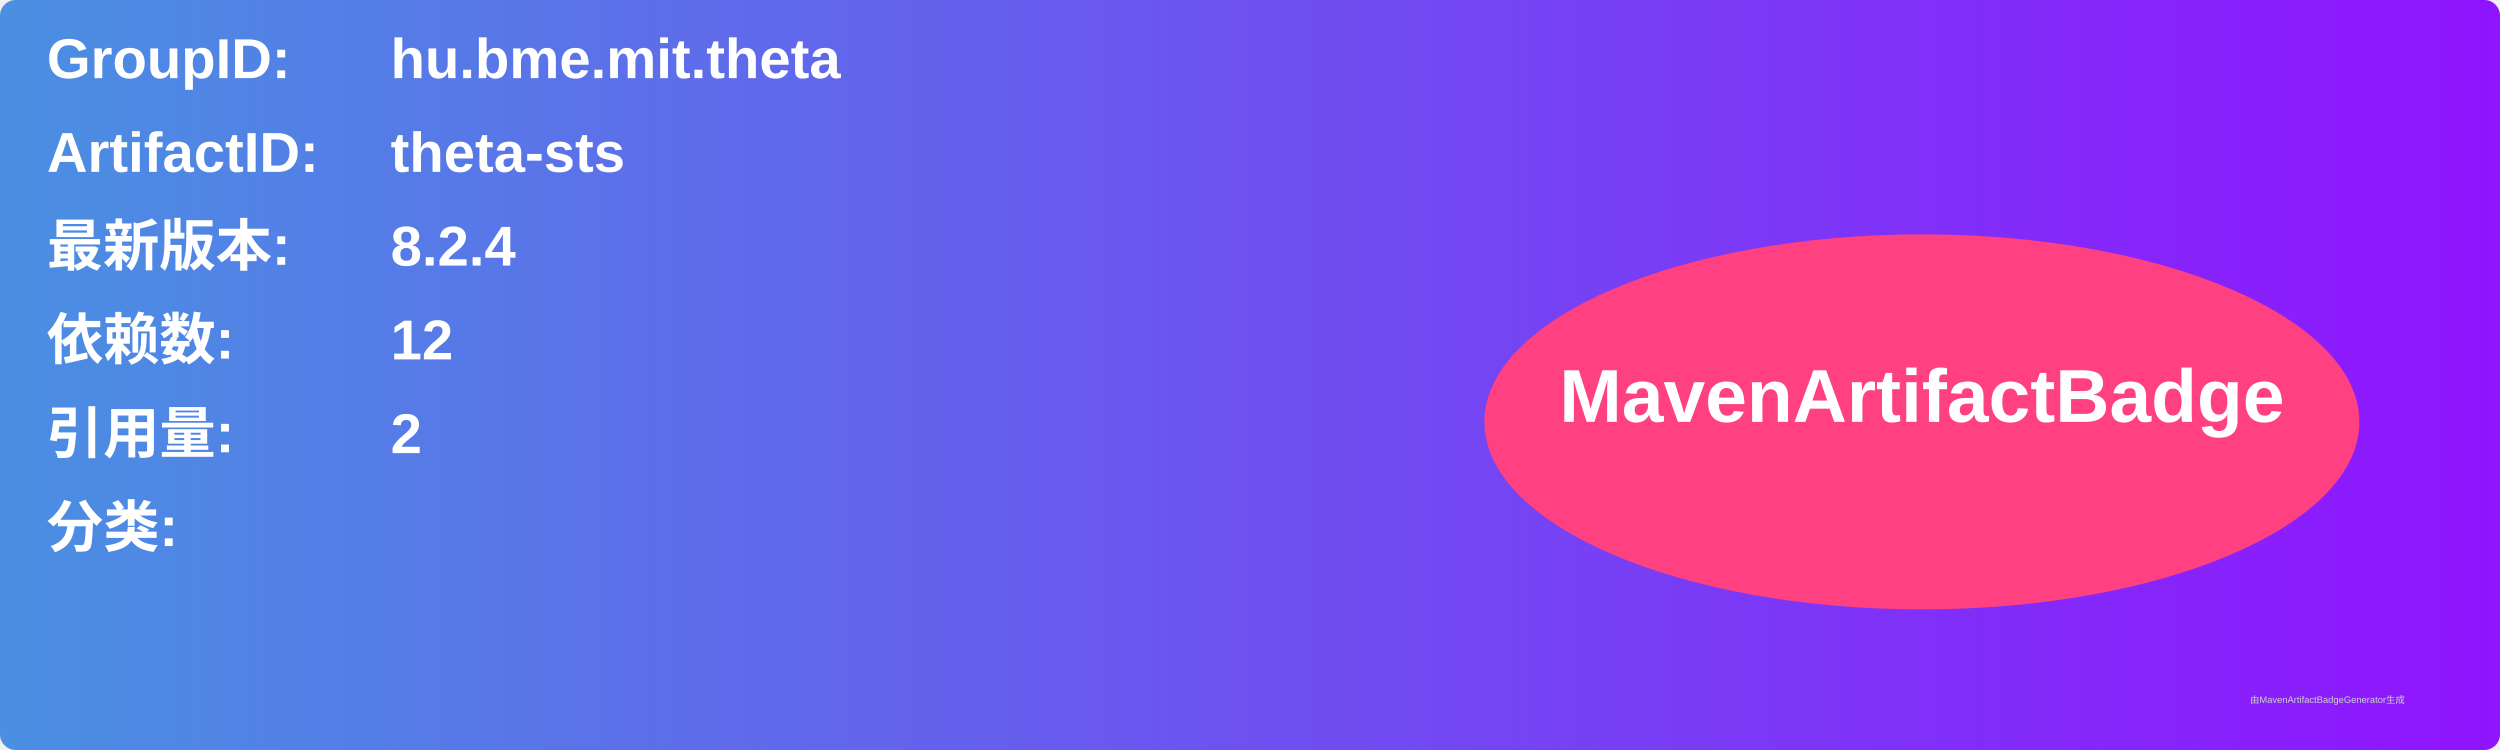
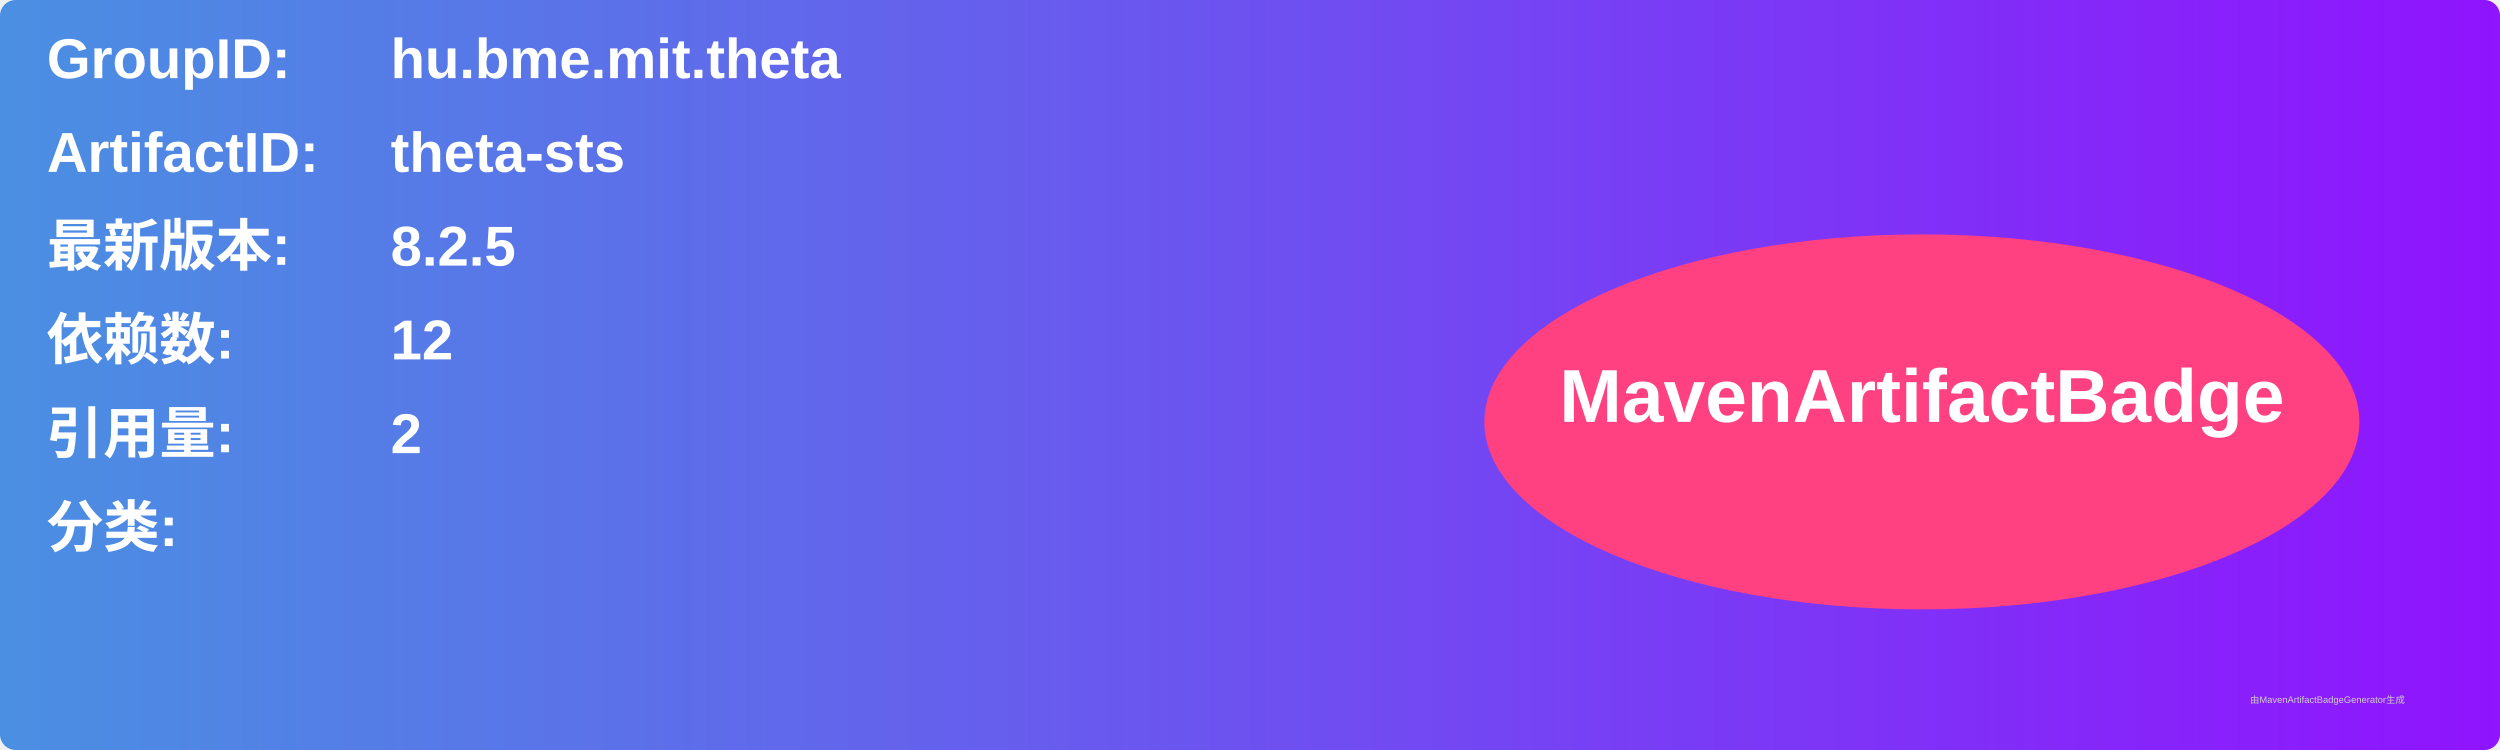
<svg xmlns="http://www.w3.org/2000/svg" width="800" height="240" viewBox="0 0 800 240">
  <linearGradient id="grad" x1="0%" y1="0%" x2="100%" y2="0%">
    <stop offset="0%" stop-color="#4a90e2" />
    <stop offset="100%" stop-color="#9013fe" />
  </linearGradient>
  <rect width="100%" height="100%" rx="5" ry="5" fill="url(#grad)" />
  <g transform="translate(15, 15)">
    <text x="0" y="10" font-family="Arial" font-size="18" fill="white" font-weight="bold" width="260">GroupID:</text>
    <text x="110" y="10" font-family="Arial" font-size="18" fill="white" font-weight="bold" width="460">hu.bme.mit.theta</text>
    <text x="0" y="40" font-family="Arial" font-size="18" fill="white" font-weight="bold" width="260">ArtifactID:</text>
    <text x="110" y="40" font-family="Arial" font-size="18" fill="white" font-weight="bold" width="460">theta-sts</text>
    <text x="0" y="70" font-family="Arial" font-size="18" fill="white" font-weight="bold">最新版本:</text>
    <text x="110" y="70" font-family="Arial" font-size="18" fill="white" font-weight="bold">
-       <tspan font-weight="bold">8.2.4</tspan>
+       <tspan font-weight="bold">8.2.5</tspan>
    </text>
    <text x="0" y="100" font-family="Arial" font-size="18" fill="white" font-weight="bold">依赖数: </text>
    <text x="110" y="100" font-family="Arial" font-size="18" fill="white">
      <tspan font-weight="bold">12</tspan>
    </text>
    <text x="0" y="130" font-family="Arial" font-size="18" fill="white" font-weight="bold">引用量: </text>
    <text x="110" y="130" font-family="Arial" font-size="18" fill="white">
      <tspan font-weight="bold">2</tspan>
    </text>
    <text x="0" y="160" font-family="Arial" font-size="18" fill="white" font-weight="bold">分类:</text>
    <text x="10" y="190" font-family="Arial" font-size="10" fill="white">
      <tspan font-weight="bold" />
    </text>
    <ellipse cx="600" cy="120" rx="140" ry="60" fill="#ff4081" />
    <text x="600" y="120" text-anchor="middle" font-family="Arial" font-size="24" fill="white" font-weight="bold">MavenArtifactBadge</text>
  </g>
  <text x="720" y="225" font-family="Arial" font-size="3" fill="#d0d0d0">由MavenArtifactBadgeGenerator生成</text>
</svg>
